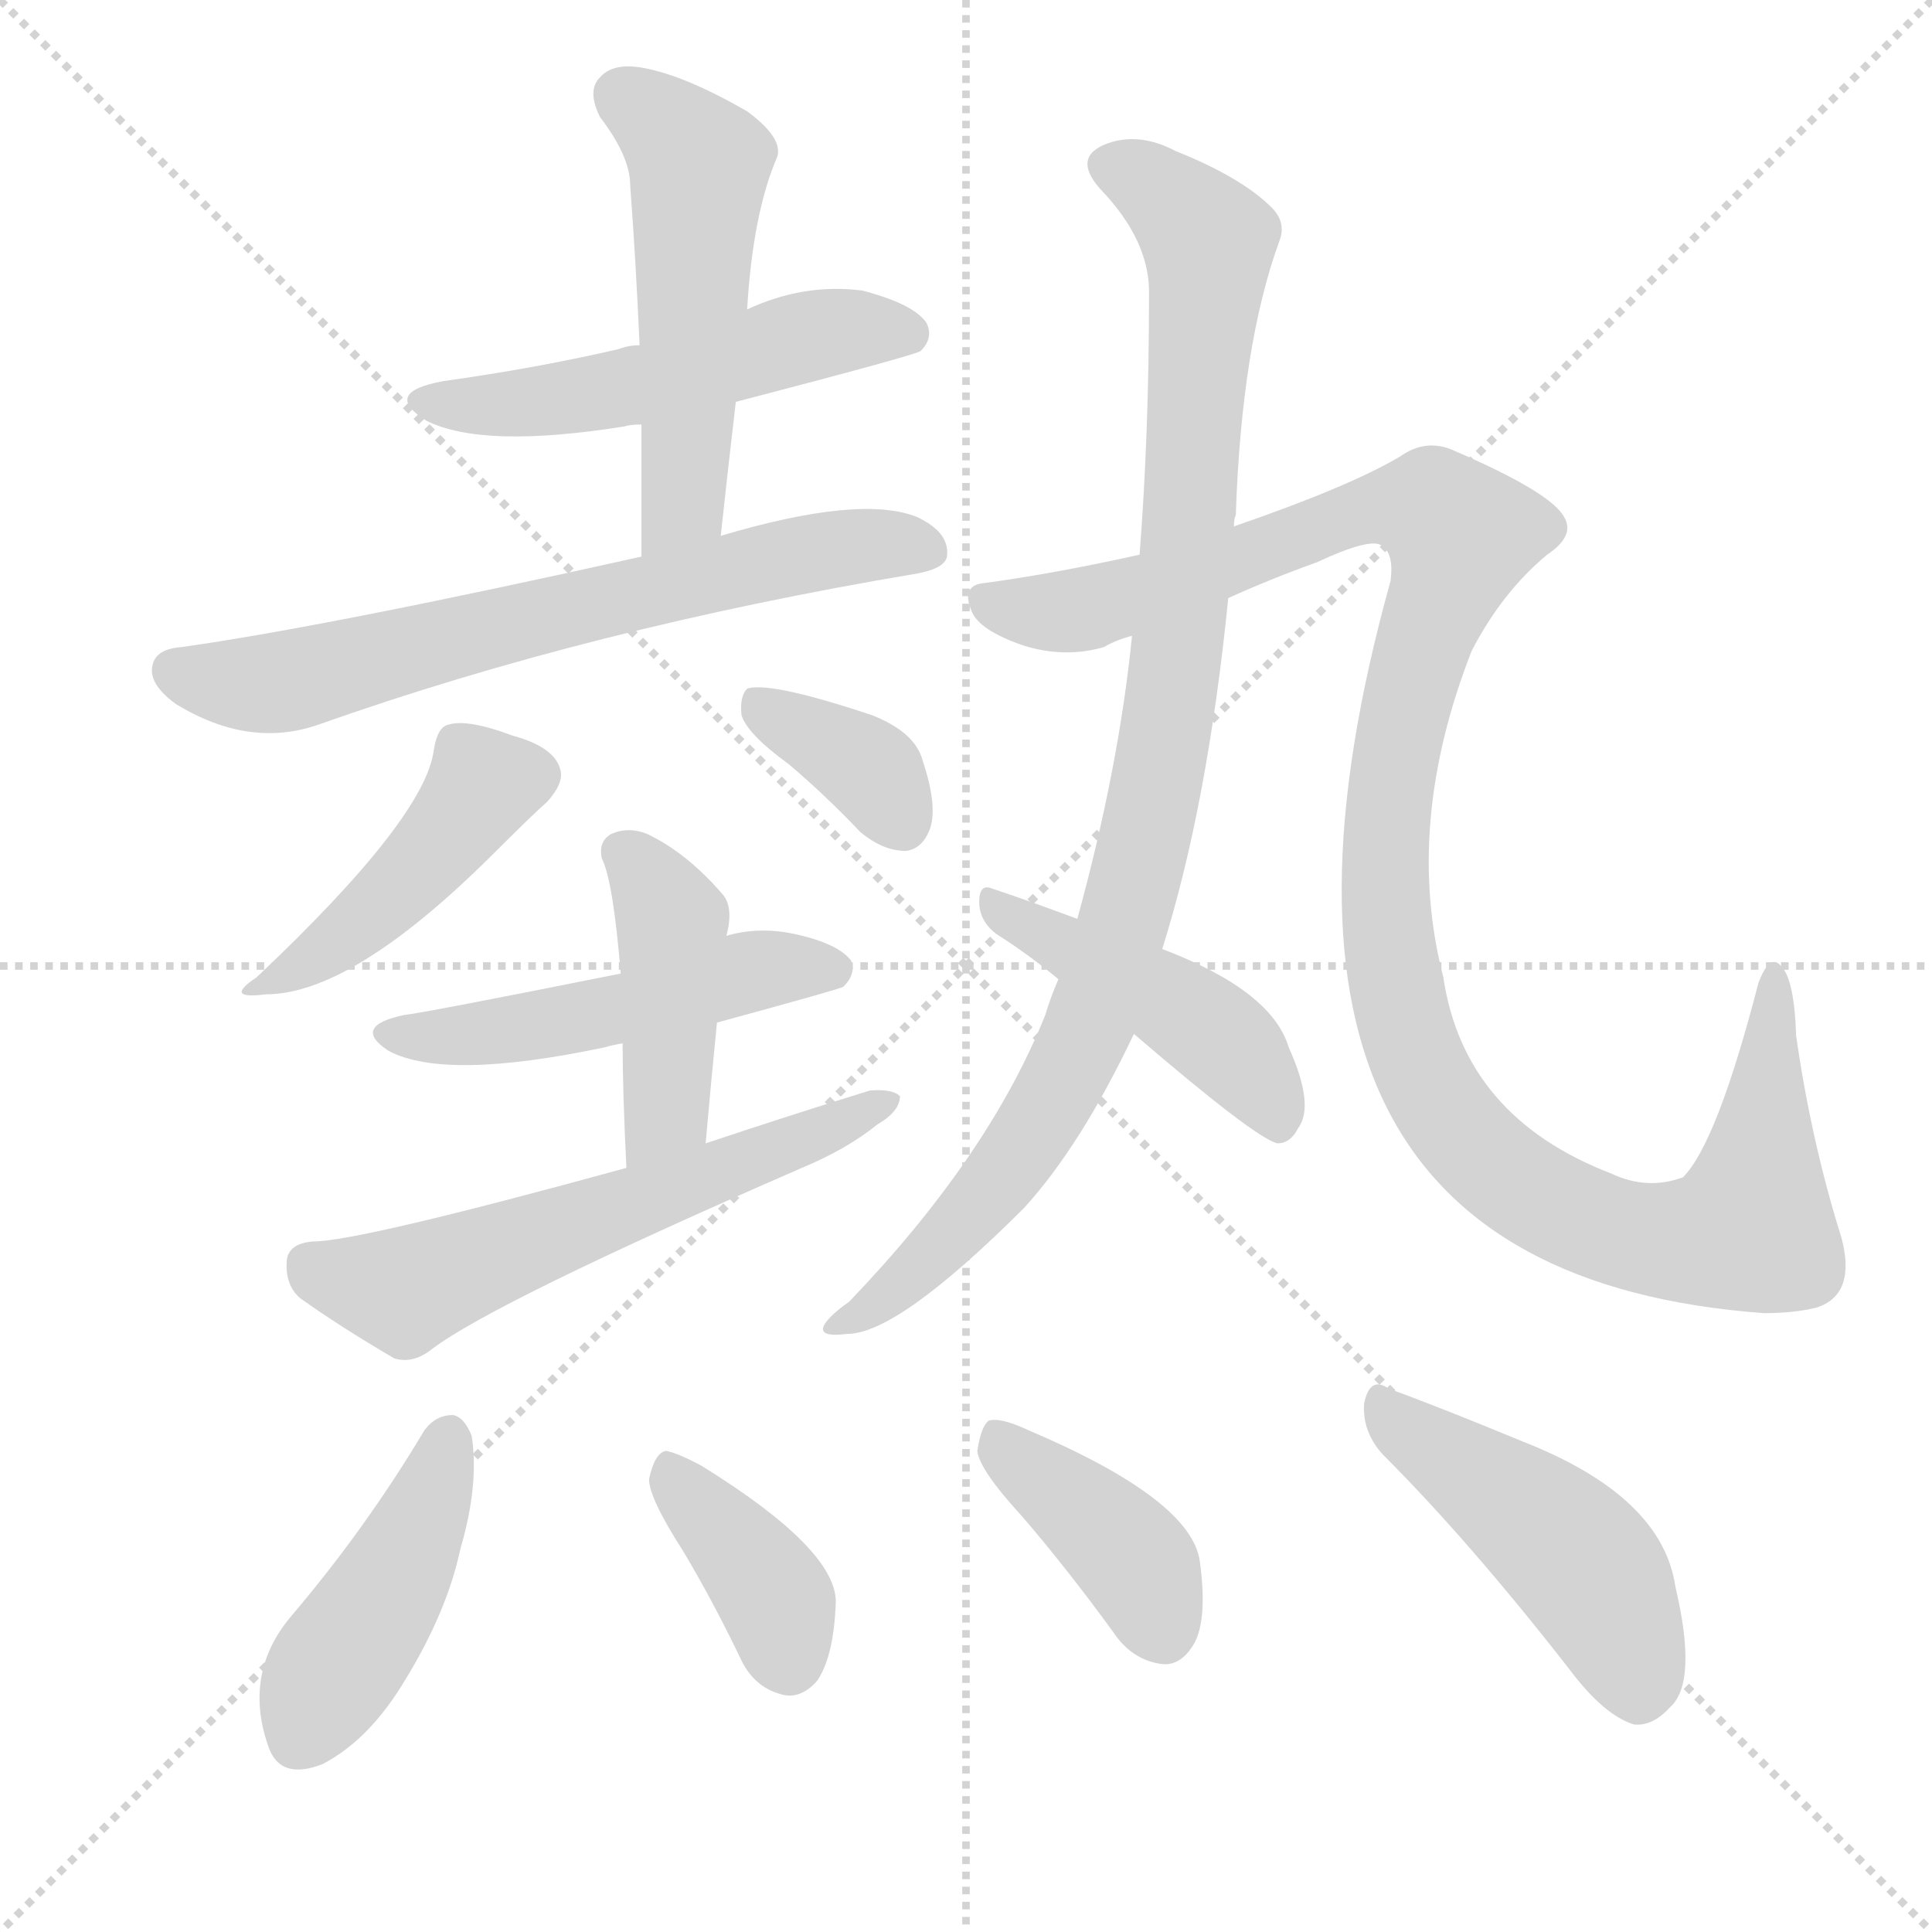
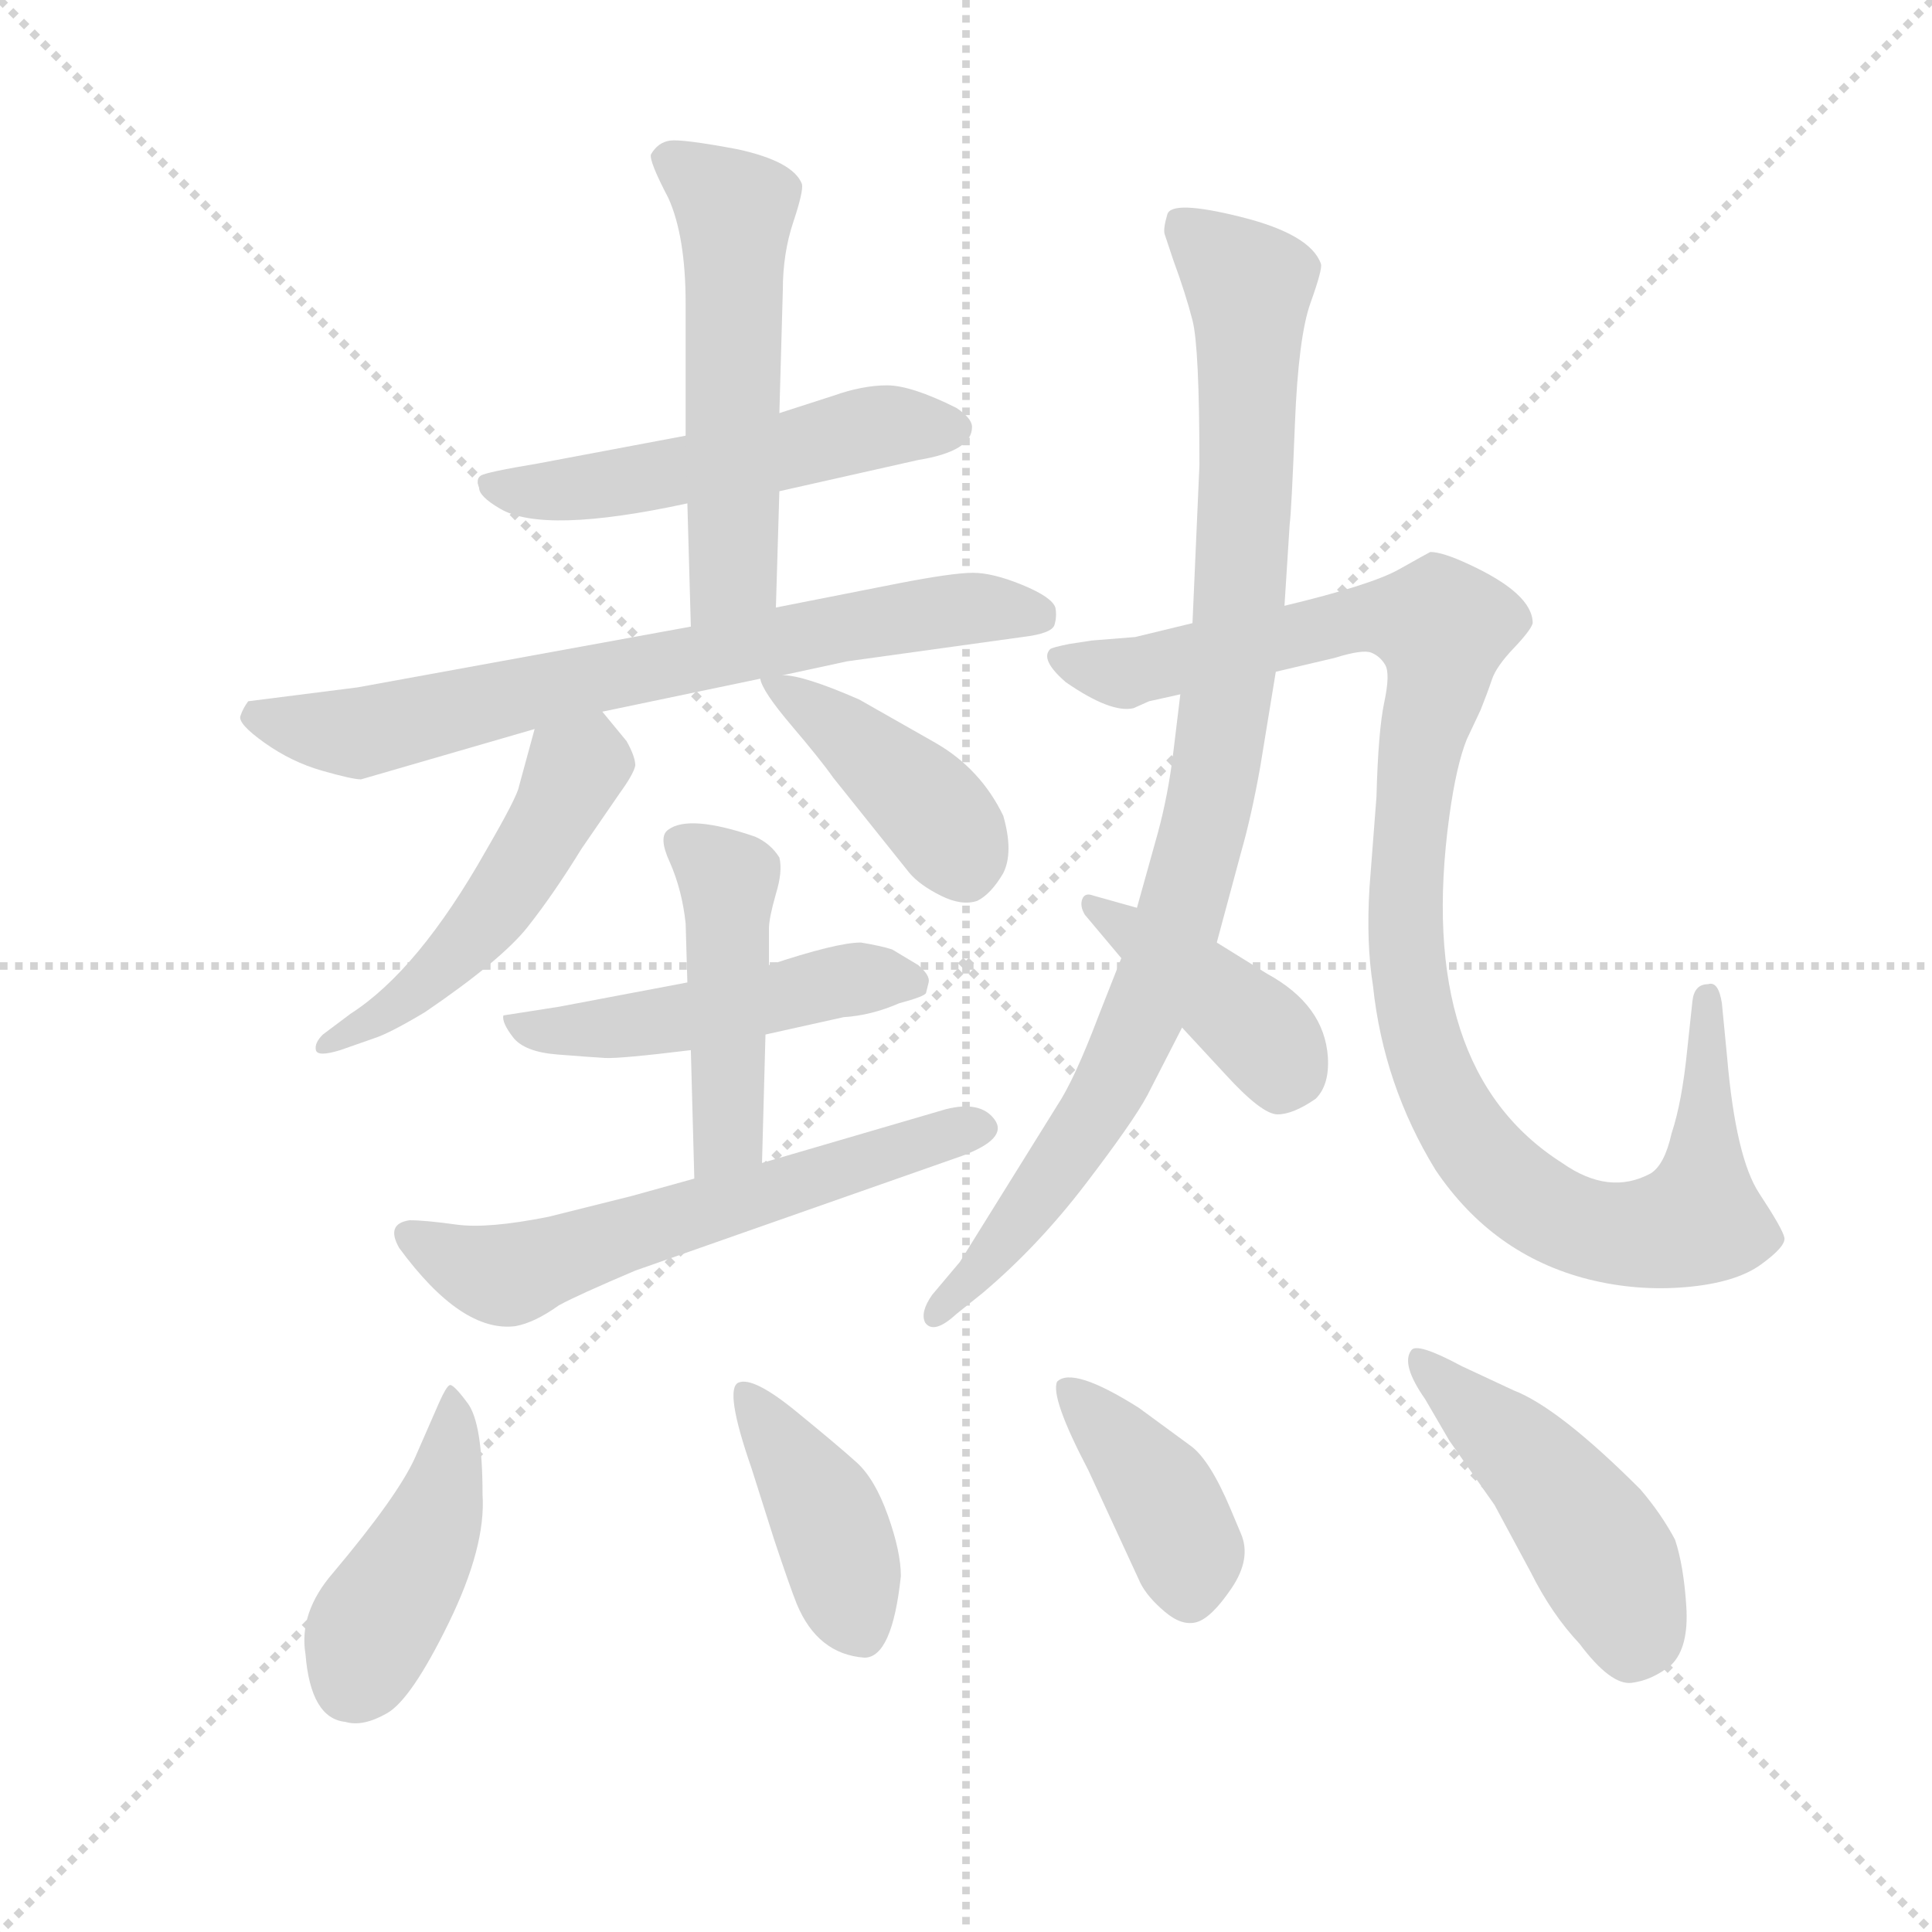
<svg xmlns="http://www.w3.org/2000/svg" version="1.1" viewBox="0 0 1024 1024">
  <g stroke="lightgray" stroke-dasharray="1,1" stroke-width="1" transform="scale(4, 4)">
    <line x1="0" y1="0" x2="256" y2="256" />
    <line x1="256" y1="0" x2="0" y2="256" />
    <line x1="128" y1="0" x2="128" y2="256" />
    <line x1="0" y1="128" x2="256" y2="128" />
  </g>
-   <g transform="scale(1, -1) translate(0, -900)">
+   <g transform="scale(0.92, -0.92) translate(60, -830)">
    <style type="text/css">
      
        @keyframes keyframes0 {
          from {
            stroke: blue;
-             stroke-dashoffset: 515;
+             stroke-dashoffset: 528;
            stroke-width: 128;
          }
          63% {
            animation-timing-function: step-end;
            stroke: blue;
            stroke-dashoffset: 0;
            stroke-width: 128;
          }
          to {
            stroke: black;
            stroke-width: 1024;
          }
        }
        #make-me-a-hanzi-animation-0 {
-           animation: keyframes0 0.669s both;
+           animation: keyframes0 0.68s both;
          animation-delay: 0s;
          animation-timing-function: linear;
        }
      
        @keyframes keyframes1 {
          from {
            stroke: blue;
-             stroke-dashoffset: 517;
-             stroke-width: 128;
-           }
-           63% {
+             stroke-dashoffset: 545;
+             stroke-width: 128;
+           }
+           64% {
            animation-timing-function: step-end;
            stroke: blue;
            stroke-dashoffset: 0;
            stroke-width: 128;
          }
          to {
            stroke: black;
            stroke-width: 1024;
          }
        }
        #make-me-a-hanzi-animation-1 {
-           animation: keyframes1 0.671s both;
-           animation-delay: 0.669s;
+           animation: keyframes1 0.694s both;
+           animation-delay: 0.68s;
          animation-timing-function: linear;
        }
      
        @keyframes keyframes2 {
          from {
            stroke: blue;
-             stroke-dashoffset: 665;
-             stroke-width: 128;
-           }
-           68% {
+             stroke-dashoffset: 716;
+             stroke-width: 128;
+           }
+           70% {
            animation-timing-function: step-end;
            stroke: blue;
            stroke-dashoffset: 0;
            stroke-width: 128;
          }
          to {
            stroke: black;
            stroke-width: 1024;
          }
        }
        #make-me-a-hanzi-animation-2 {
-           animation: keyframes2 0.791s both;
-           animation-delay: 1.34s;
+           animation: keyframes2 0.833s both;
+           animation-delay: 1.373s;
          animation-timing-function: linear;
        }
      
        @keyframes keyframes3 {
          from {
            stroke: blue;
-             stroke-dashoffset: 436;
-             stroke-width: 128;
-           }
-           59% {
+             stroke-dashoffset: 500;
+             stroke-width: 128;
+           }
+           62% {
            animation-timing-function: step-end;
            stroke: blue;
            stroke-dashoffset: 0;
            stroke-width: 128;
          }
          to {
            stroke: black;
            stroke-width: 1024;
          }
        }
        #make-me-a-hanzi-animation-3 {
-           animation: keyframes3 0.605s both;
-           animation-delay: 2.131s;
+           animation: keyframes3 0.657s both;
+           animation-delay: 2.206s;
          animation-timing-function: linear;
        }
      
        @keyframes keyframes4 {
          from {
            stroke: blue;
-             stroke-dashoffset: 358;
-             stroke-width: 128;
-           }
-           54% {
+             stroke-dashoffset: 416;
+             stroke-width: 128;
+           }
+           58% {
            animation-timing-function: step-end;
            stroke: blue;
            stroke-dashoffset: 0;
            stroke-width: 128;
          }
          to {
            stroke: black;
            stroke-width: 1024;
          }
        }
        #make-me-a-hanzi-animation-4 {
-           animation: keyframes4 0.541s both;
-           animation-delay: 2.736s;
+           animation: keyframes4 0.589s both;
+           animation-delay: 2.863s;
          animation-timing-function: linear;
        }
      
        @keyframes keyframes5 {
          from {
            stroke: blue;
-             stroke-dashoffset: 494;
+             stroke-dashoffset: 491;
            stroke-width: 128;
          }
          62% {
            animation-timing-function: step-end;
            stroke: blue;
            stroke-dashoffset: 0;
            stroke-width: 128;
          }
          to {
            stroke: black;
            stroke-width: 1024;
          }
        }
        #make-me-a-hanzi-animation-5 {
-           animation: keyframes5 0.652s both;
-           animation-delay: 3.277s;
+           animation: keyframes5 0.65s both;
+           animation-delay: 3.451s;
          animation-timing-function: linear;
        }
      
        @keyframes keyframes6 {
          from {
            stroke: blue;
-             stroke-dashoffset: 428;
+             stroke-dashoffset: 459;
+             stroke-width: 128;
+           }
+           60% {
+             animation-timing-function: step-end;
+             stroke: blue;
+             stroke-dashoffset: 0;
+             stroke-width: 128;
+           }
+           to {
+             stroke: black;
+             stroke-width: 1024;
+           }
+         }
+         #make-me-a-hanzi-animation-6 {
+           animation: keyframes6 0.624s both;
+           animation-delay: 4.101s;
+           animation-timing-function: linear;
+         }
+       
+         @keyframes keyframes7 {
+           from {
+             stroke: blue;
+             stroke-dashoffset: 600;
+             stroke-width: 128;
+           }
+           66% {
+             animation-timing-function: step-end;
+             stroke: blue;
+             stroke-dashoffset: 0;
+             stroke-width: 128;
+           }
+           to {
+             stroke: black;
+             stroke-width: 1024;
+           }
+         }
+         #make-me-a-hanzi-animation-7 {
+           animation: keyframes7 0.738s both;
+           animation-delay: 4.724s;
+           animation-timing-function: linear;
+         }
+       
+         @keyframes keyframes8 {
+           from {
+             stroke: blue;
+             stroke-dashoffset: 948;
+             stroke-width: 128;
+           }
+           76% {
+             animation-timing-function: step-end;
+             stroke: blue;
+             stroke-dashoffset: 0;
+             stroke-width: 128;
+           }
+           to {
+             stroke: black;
+             stroke-width: 1024;
+           }
+         }
+         #make-me-a-hanzi-animation-8 {
+           animation: keyframes8 1.021s both;
+           animation-delay: 5.463s;
+           animation-timing-function: linear;
+         }
+       
+         @keyframes keyframes9 {
+           from {
+             stroke: blue;
+             stroke-dashoffset: 1061;
+             stroke-width: 128;
+           }
+           78% {
+             animation-timing-function: step-end;
+             stroke: blue;
+             stroke-dashoffset: 0;
+             stroke-width: 128;
+           }
+           to {
+             stroke: black;
+             stroke-width: 1024;
+           }
+         }
+         #make-me-a-hanzi-animation-9 {
+           animation: keyframes9 1.113s both;
+           animation-delay: 6.484s;
+           animation-timing-function: linear;
+         }
+       
+         @keyframes keyframes10 {
+           from {
+             stroke: blue;
+             stroke-dashoffset: 413;
+             stroke-width: 128;
+           }
+           57% {
+             animation-timing-function: step-end;
+             stroke: blue;
+             stroke-dashoffset: 0;
+             stroke-width: 128;
+           }
+           to {
+             stroke: black;
+             stroke-width: 1024;
+           }
+         }
+         #make-me-a-hanzi-animation-10 {
+           animation: keyframes10 0.586s both;
+           animation-delay: 7.598s;
+           animation-timing-function: linear;
+         }
+       
+         @keyframes keyframes11 {
+           from {
+             stroke: blue;
+             stroke-dashoffset: 432;
            stroke-width: 128;
          }
          58% {
            animation-timing-function: step-end;
            stroke: blue;
            stroke-dashoffset: 0;
            stroke-width: 128;
          }
          to {
            stroke: black;
            stroke-width: 1024;
          }
        }
-         #make-me-a-hanzi-animation-6 {
-           animation: keyframes6 0.598s both;
-           animation-delay: 3.929s;
-           animation-timing-function: linear;
-         }
-       
-         @keyframes keyframes7 {
-           from {
-             stroke: blue;
-             stroke-dashoffset: 585;
-             stroke-width: 128;
-           }
-           66% {
-             animation-timing-function: step-end;
-             stroke: blue;
-             stroke-dashoffset: 0;
-             stroke-width: 128;
-           }
-           to {
-             stroke: black;
-             stroke-width: 1024;
-           }
-         }
-         #make-me-a-hanzi-animation-7 {
-           animation: keyframes7 0.726s both;
-           animation-delay: 4.528s;
-           animation-timing-function: linear;
-         }
-       
-         @keyframes keyframes8 {
-           from {
-             stroke: blue;
-             stroke-dashoffset: 954;
-             stroke-width: 128;
-           }
-           76% {
-             animation-timing-function: step-end;
-             stroke: blue;
-             stroke-dashoffset: 0;
-             stroke-width: 128;
-           }
-           to {
-             stroke: black;
-             stroke-width: 1024;
-           }
-         }
-         #make-me-a-hanzi-animation-8 {
-           animation: keyframes8 1.026s both;
-           animation-delay: 5.254s;
-           animation-timing-function: linear;
-         }
-       
-         @keyframes keyframes9 {
-           from {
-             stroke: blue;
-             stroke-dashoffset: 1158;
-             stroke-width: 128;
-           }
-           79% {
-             animation-timing-function: step-end;
-             stroke: blue;
-             stroke-dashoffset: 0;
-             stroke-width: 128;
-           }
-           to {
-             stroke: black;
-             stroke-width: 1024;
-           }
-         }
-         #make-me-a-hanzi-animation-9 {
-           animation: keyframes9 1.192s both;
-           animation-delay: 6.28s;
-           animation-timing-function: linear;
-         }
-       
-         @keyframes keyframes10 {
-           from {
-             stroke: blue;
-             stroke-dashoffset: 448;
-             stroke-width: 128;
-           }
-           59% {
-             animation-timing-function: step-end;
-             stroke: blue;
-             stroke-dashoffset: 0;
-             stroke-width: 128;
-           }
-           to {
-             stroke: black;
-             stroke-width: 1024;
-           }
-         }
-         #make-me-a-hanzi-animation-10 {
-           animation: keyframes10 0.615s both;
-           animation-delay: 7.472s;
-           animation-timing-function: linear;
-         }
-       
-         @keyframes keyframes11 {
-           from {
-             stroke: blue;
-             stroke-dashoffset: 434;
-             stroke-width: 128;
-           }
-           59% {
-             animation-timing-function: step-end;
-             stroke: blue;
-             stroke-dashoffset: 0;
-             stroke-width: 128;
-           }
-           to {
-             stroke: black;
-             stroke-width: 1024;
-           }
-         }
        #make-me-a-hanzi-animation-11 {
-           animation: keyframes11 0.603s both;
-           animation-delay: 8.087s;
+           animation: keyframes11 0.602s both;
+           animation-delay: 8.184s;
          animation-timing-function: linear;
        }
      
        @keyframes keyframes12 {
          from {
            stroke: blue;
-             stroke-dashoffset: 380;
-             stroke-width: 128;
-           }
-           55% {
+             stroke-dashoffset: 410;
+             stroke-width: 128;
+           }
+           57% {
            animation-timing-function: step-end;
            stroke: blue;
            stroke-dashoffset: 0;
            stroke-width: 128;
          }
          to {
            stroke: black;
            stroke-width: 1024;
          }
        }
        #make-me-a-hanzi-animation-12 {
-           animation: keyframes12 0.559s both;
-           animation-delay: 8.69s;
+           animation: keyframes12 0.584s both;
+           animation-delay: 8.785s;
          animation-timing-function: linear;
        }
      
        @keyframes keyframes13 {
          from {
            stroke: blue;
-             stroke-dashoffset: 397;
+             stroke-dashoffset: 398;
            stroke-width: 128;
          }
          56% {
            animation-timing-function: step-end;
            stroke: blue;
            stroke-dashoffset: 0;
            stroke-width: 128;
          }
          to {
            stroke: black;
            stroke-width: 1024;
          }
        }
        #make-me-a-hanzi-animation-13 {
-           animation: keyframes13 0.573s both;
-           animation-delay: 9.249s;
+           animation: keyframes13 0.574s both;
+           animation-delay: 9.369s;
          animation-timing-function: linear;
        }
      
        @keyframes keyframes14 {
          from {
            stroke: blue;
-             stroke-dashoffset: 461;
+             stroke-dashoffset: 465;
            stroke-width: 128;
          }
          60% {
            animation-timing-function: step-end;
            stroke: blue;
            stroke-dashoffset: 0;
            stroke-width: 128;
          }
          to {
            stroke: black;
            stroke-width: 1024;
          }
        }
        #make-me-a-hanzi-animation-14 {
-           animation: keyframes14 0.625s both;
-           animation-delay: 9.822s;
+           animation: keyframes14 0.628s both;
+           animation-delay: 9.943s;
          animation-timing-function: linear;
        }
      
    </style>
-     <path d="M 390 687 Q 486 712 488 714 Q 495 721 491 729 Q 484 739 457 746 Q 426 750 396 736 L 339 717 Q 333 717 328 715 Q 285 705 235 698 Q 202 692 226 677 Q 256 662 331 674 Q 334 675 340 675 L 390 687 Z" fill="lightgray" />
-     <path d="M 382 616 Q 386 653 390 687 L 396 736 Q 399 787 412 817 Q 415 827 396 841 Q 363 860 341 864 Q 325 867 318 859 Q 311 852 318 838 Q 334 817 334 802 Q 337 762 339 717 L 340 675 Q 340 642 340 605 C 340 575 379 586 382 616 Z" fill="lightgray" />
-     <path d="M 340 605 Q 174 568 96 557 Q 83 556 81 548 Q 78 538 93 527 Q 132 503 169 516 Q 313 567 486 596 Q 502 599 502 606 Q 503 618 486 626 Q 456 638 382 616 L 340 605 Z" fill="lightgray" />
-     <path d="M 230 503 Q 226 467 136 382 Q 118 370 141 373 Q 186 373 259 445 Q 283 469 290 475 Q 299 485 297 492 Q 294 504 272 510 Q 248 519 238 516 Q 232 515 230 503 Z" fill="lightgray" />
-     <path d="M 418 495 Q 437 479 456 459 Q 468 449 480 449 Q 489 450 493 461 Q 497 473 489 497 Q 485 512 462 521 Q 408 539 396 535 Q 392 531 393 521 Q 396 511 418 495 Z" fill="lightgray" />
-     <path d="M 380 358 Q 446 376 447 377 Q 454 384 451 391 Q 444 400 421 405 Q 402 409 385 404 L 329 384 Q 224 363 214 362 Q 186 356 206 343 Q 236 327 321 345 Q 324 346 330 347 L 380 358 Z" fill="lightgray" />
-     <path d="M 374 294 Q 377 328 380 358 L 385 404 Q 389 419 383 426 Q 364 448 343 458 Q 333 462 324 458 Q 317 454 319 445 Q 325 433 329 384 L 330 347 Q 330 322 332 281 C 333 251 371 264 374 294 Z" fill="lightgray" />
-     <path d="M 332 281 Q 190 242 166 242 Q 153 241 152 232 Q 151 219 159 212 Q 180 197 209 180 Q 219 177 229 185 Q 262 210 425 281 Q 449 291 465 304 Q 477 311 477 319 Q 473 323 461 322 Q 419 309 374 294 L 332 281 Z" fill="lightgray" />
-     <path d="M 616 397 Q 640 473 651 583 L 654 621 Q 654 625 655 627 Q 658 717 678 772 Q 682 782 674 790 Q 658 806 623 820 Q 604 830 587 824 Q 568 817 583 800 Q 610 772 609 743 Q 609 670 604 606 L 600 563 Q 593 493 571 413 L 561 381 Q 557 372 554 362 Q 524 287 450 210 Q 440 203 437 198 Q 433 191 449 193 Q 476 193 543 260 Q 573 293 601 352 L 616 397 Z" fill="lightgray" />
-     <path d="M 651 583 Q 673 593 698 602 Q 726 615 732 611 Q 739 607 737 592 Q 635 226 935 204 Q 951 204 963 207 Q 984 214 976 244 Q 960 295 952 351 Q 951 381 944 388 Q 938 395 932 379 Q 910 294 892 276 Q 873 269 854 278 Q 776 308 765 382 Q 744 463 780 555 Q 796 586 820 606 Q 835 616 829 626 Q 822 639 771 661 Q 756 668 742 658 Q 715 642 654 621 L 604 606 Q 559 596 522 591 Q 509 590 515 576 Q 519 566 542 558 Q 564 551 585 557 Q 592 561 600 563 L 651 583 Z" fill="lightgray" />
-     <path d="M 601 352 Q 665 297 677 294 Q 684 294 688 302 Q 697 314 683 345 Q 674 375 616 397 L 571 413 Q 544 423 526 429 Q 519 432 519 422 Q 519 412 528 405 Q 544 395 561 381 L 601 352 Z" fill="lightgray" />
-     <path d="M 225 142 Q 194 90 154 43 Q 129 13 142 -25 Q 148 -44 171 -35 Q 196 -22 215 10 Q 237 46 244 79 Q 254 113 250 139 Q 246 149 240 150 Q 231 150 225 142 Z" fill="lightgray" />
-     <path d="M 362 78 Q 377 53 392 22 Q 399 6 414 2 Q 424 -1 433 9 Q 442 22 443 51 Q 443 79 372 123 Q 359 130 353 131 Q 347 130 344 116 Q 344 106 362 78 Z" fill="lightgray" />
-     <path d="M 542 96 Q 566 68 590 35 Q 600 20 616 18 Q 626 17 633 29 Q 640 42 636 72 Q 632 105 545 142 Q 530 149 524 147 Q 520 144 518 131 Q 519 121 542 96 Z" fill="lightgray" />
-     <path d="M 733 129 Q 779 83 832 15 Q 850 -9 866 -14 Q 876 -15 885 -5 Q 900 8 888 59 Q 881 107 807 136 Q 761 155 736 164 Q 726 171 723 156 Q 722 141 733 129 Z" fill="lightgray" />
+     <path d="M 389 547 L 469 565 Q 500 570 500 584 Q 500 589 491 595 Q 465 608 451 608 Q 437 608 420 602 L 389 592 L 335 579 L 250 563 Q 220 558 217 556 Q 214 554 216 549 Q 216 544 228 537 Q 253 522 336 540 L 389 547 Z" fill="lightgray" />
+     <path d="M 336 540 L 338 469 C 339 439 386 450 387 480 L 389 547 L 389 592 L 391 663 Q 391 684 397 702 Q 403 720 402 724 Q 397 737 365 744 Q 333 750 326 749 Q 319 748 315 741 Q 314 737 325 716 Q 335 694 335 655 L 335 579 L 336 540 Z" fill="lightgray" />
+     <path d="M 338 469 L 146 434 L 83 426 Q 80 422 78.5 417.5 Q 77 413 92.5 402 Q 108 391 125.5 386 Q 143 381 148 381 L 248 410 L 287 420 L 378 439 L 391 441 L 428 449 L 529 463 Q 546 465 547.5 470 Q 549 475 548 480 Q 546 486 529 493 Q 512 500 500.5 500 Q 489 500 458 494 L 387 480 L 338 469 Z" fill="lightgray" />
+     <path d="M 248 410 L 239 377 Q 238 371 220 340 Q 181 271 142 246 L 126 234 Q 121 229 122 225 Q 123 221 136 225 L 156 232 Q 165 235 185 247 Q 229 277 244 296 Q 259 315 275 341 L 297 373 Q 305 384 306 389 Q 306 394 301 403 L 287 420 C 268 443 256 439 248 410 Z" fill="lightgray" />
+     <path d="M 378 439 Q 379 432 396 412 Q 413 392 420 382 L 464 327 Q 470 320 482 314 Q 494 308 503 311 Q 511 315 518 327 Q 524 339 518 360 Q 505 387 479 402 L 435 427 Q 403 441 391 441 C 377 443 377 443 378 439 Z" fill="lightgray" />
+     <path d="M 336 264 L 262 250 L 230 245 Q 229 241 235.5 232.5 Q 242 224 261 222.5 Q 280 221 288.5 220.5 Q 297 220 338 225 L 381 234 L 426 244 Q 442 245 458 252 Q 473 256 473.5 258 Q 474 260 475 264 Q 476 268 469 274 L 454 283 Q 448 285 436 287 Q 422 287 383 274 L 336 264 Z" fill="lightgray" />
+     <path d="M 383 274 L 383 295 Q 383 301 387 315 Q 391 328 389 336 Q 384 344 375 348 Q 337 361 325 352 Q 319 348 326 333 Q 333 317 335 298 L 336 264 L 338 225 L 340 151 C 341 121 378 130 379 160 L 381 234 L 383 274 Z" fill="lightgray" />
+     <path d="M 340 151 L 304 141 L 256 129 Q 221 122 203 124.5 Q 185 127 176 127 Q 162 125 170 111 Q 206 62 237 66 Q 248 68 262 78 Q 273 84 306 98 L 494 164 Q 521 174 513 185 Q 505 196 485 191 L 379 160 L 340 151 Z" fill="lightgray" />
+     <path d="M 620 430 L 616 397 Q 613 372 607 350 L 595 307 L 586 278 L 573 245 Q 559 208 549 193 L 493 103 L 477 84 Q 470 74 473 68 Q 478 61 491 73 L 506 85 Q 538 112 565.5 148 Q 593 184 601 199 L 621 238 L 641 287 L 655 339 Q 661 360 666 388 L 675 443 L 680 481 L 683 528 Q 684 535 686 585.5 Q 688 636 695 655.5 Q 702 675 701 678 Q 695 695 655 705 Q 615 715 612.5 706.5 Q 610 698 611 695 L 616 680 Q 623 661 627 645.5 Q 631 630 631 562 L 627 471 L 620 430 Z" fill="lightgray" />
+     <path d="M 627 471 L 594 463 L 569 461 L 556 459 Q 546 457 545 456 Q 539 450 554 437 Q 580 419 593 422 L 602 426 L 620 430 L 675 443 L 709 451 Q 725 456 730 454 Q 735 452 738 447 Q 741 442 737.5 425.5 Q 734 409 733 371 L 729 319 Q 727 287 731 262 Q 737 205 767 156 Q 800 107 855 93 Q 883 86 911.5 88.5 Q 940 91 954.5 101.5 Q 969 112 968 117 Q 967 122 953.5 142.5 Q 940 163 935 221 L 932 252 Q 930 265 924 263 Q 916 263 915 253 L 912 225 Q 909 195 903 177 Q 899 159 891 154 Q 867 141 840 160 Q 755 214 775 360 Q 779 389 785 404 L 793 421 Q 797 431 799.5 438.5 Q 802 446 812 456.5 Q 822 467 823 471 Q 823 488 786 505 Q 771 512 764 512 Q 762 511 746 502 Q 730 493 680 481 L 627 471 Z" fill="lightgray" />
+     <path d="M 595 307 L 570 314 Q 565 316 563.5 312 Q 562 308 565 303 L 586 278 L 621 238 L 646 211 Q 667 188 676 188 Q 685 188 698 197 Q 706 205 705 221 Q 703 251 670 269 L 641 287 L 595 307 Z" fill="lightgray" />
+     <path d="M 218 -31 Q 218 10 209.5 21.5 Q 201 33 199 32 Q 197 31 193 22 L 179 -10 Q 169 -32 132 -76 Q 112 -99 116 -123 Q 119 -160 139 -162 Q 149 -165 163 -157 Q 177 -149 198.5 -105 Q 220 -61 218 -31 Z" fill="lightgray" />
+     <path d="M 459 -78 Q 459 -64 451.5 -43 Q 444 -22 433.5 -12.5 Q 423 -3 398.5 17 Q 374 37 365.5 33.5 Q 357 30 373 -16 L 386 -57 Q 395 -84 399 -94 Q 411 -123 438 -125 Q 454 -125 459 -78 Z" fill="lightgray" />
+     <path d="M 649 -39.5 Q 637 -11 626 -3 L 596 19 Q 558 43 549 34 Q 545 25 567 -17 L 597 -82 Q 601 -90 611 -98.5 Q 621 -107 629.5 -104.5 Q 638 -102 649.5 -85 Q 661 -68 655 -53.75 L 649 -39.5 Z" fill="lightgray" />
+     <path d="M 905 -57 Q 897 -42 885 -28 Q 838 19 812 29 L 782 43 Q 756 57 753 52 Q 747 44 761 24 L 775 0 L 801 -37 L 822 -76 Q 834 -100 850 -117 Q 868 -141 880 -139.5 Q 892 -138 903 -129 Q 913 -119 911.5 -95.5 Q 910 -72 905 -57 Z" fill="lightgray" />
    <clipPath id="make-me-a-hanzi-clip-0">
-       <path d="M 390 687 Q 486 712 488 714 Q 495 721 491 729 Q 484 739 457 746 Q 426 750 396 736 L 339 717 Q 333 717 328 715 Q 285 705 235 698 Q 202 692 226 677 Q 256 662 331 674 Q 334 675 340 675 L 390 687 Z" />
-     </clipPath>
-     <path clip-path="url(#make-me-a-hanzi-clip-0)" d="M 228 689 L 299 688 L 424 721 L 483 723" fill="none" id="make-me-a-hanzi-animation-0" stroke-dasharray="387 774" stroke-linecap="round" />
+       <path d="M 389 547 L 469 565 Q 500 570 500 584 Q 500 589 491 595 Q 465 608 451 608 Q 437 608 420 602 L 389 592 L 335 579 L 250 563 Q 220 558 217 556 Q 214 554 216 549 Q 216 544 228 537 Q 253 522 336 540 L 389 547 Z" />
+     </clipPath>
+     <path clip-path="url(#make-me-a-hanzi-clip-0)" d="M 221 552 L 267 547 L 453 585 L 489 584" fill="none" id="make-me-a-hanzi-animation-0" stroke-dasharray="400 800" stroke-linecap="round" />
    <clipPath id="make-me-a-hanzi-clip-1">
-       <path d="M 382 616 Q 386 653 390 687 L 396 736 Q 399 787 412 817 Q 415 827 396 841 Q 363 860 341 864 Q 325 867 318 859 Q 311 852 318 838 Q 334 817 334 802 Q 337 762 339 717 L 340 675 Q 340 642 340 605 C 340 575 379 586 382 616 Z" />
-     </clipPath>
-     <path clip-path="url(#make-me-a-hanzi-clip-1)" d="M 330 849 L 351 835 L 371 811 L 362 633 L 346 612" fill="none" id="make-me-a-hanzi-animation-1" stroke-dasharray="389 778" stroke-linecap="round" />
+       <path d="M 336 540 L 338 469 C 339 439 386 450 387 480 L 389 547 L 389 592 L 391 663 Q 391 684 397 702 Q 403 720 402 724 Q 397 737 365 744 Q 333 750 326 749 Q 319 748 315 741 Q 314 737 325 716 Q 335 694 335 655 L 335 579 L 336 540 Z" />
+     </clipPath>
+     <path clip-path="url(#make-me-a-hanzi-clip-1)" d="M 325 739 L 363 709 L 363 500 L 343 476" fill="none" id="make-me-a-hanzi-animation-1" stroke-dasharray="417 834" stroke-linecap="round" />
    <clipPath id="make-me-a-hanzi-clip-2">
-       <path d="M 340 605 Q 174 568 96 557 Q 83 556 81 548 Q 78 538 93 527 Q 132 503 169 516 Q 313 567 486 596 Q 502 599 502 606 Q 503 618 486 626 Q 456 638 382 616 L 340 605 Z" />
-     </clipPath>
-     <path clip-path="url(#make-me-a-hanzi-clip-2)" d="M 92 544 L 123 537 L 152 539 L 416 605 L 469 612 L 491 609" fill="none" id="make-me-a-hanzi-animation-2" stroke-dasharray="537 1074" stroke-linecap="round" />
+       <path d="M 338 469 L 146 434 L 83 426 Q 80 422 78.5 417.5 Q 77 413 92.5 402 Q 108 391 125.5 386 Q 143 381 148 381 L 248 410 L 287 420 L 378 439 L 391 441 L 428 449 L 529 463 Q 546 465 547.5 470 Q 549 475 548 480 Q 546 486 529 493 Q 512 500 500.5 500 Q 489 500 458 494 L 387 480 L 338 469 Z" />
+     </clipPath>
+     <path clip-path="url(#make-me-a-hanzi-clip-2)" d="M 88 418 L 148 408 L 471 477 L 516 480 L 539 475" fill="none" id="make-me-a-hanzi-animation-2" stroke-dasharray="588 1176" stroke-linecap="round" />
    <clipPath id="make-me-a-hanzi-clip-3">
-       <path d="M 230 503 Q 226 467 136 382 Q 118 370 141 373 Q 186 373 259 445 Q 283 469 290 475 Q 299 485 297 492 Q 294 504 272 510 Q 248 519 238 516 Q 232 515 230 503 Z" />
-     </clipPath>
-     <path clip-path="url(#make-me-a-hanzi-clip-3)" d="M 283 489 L 256 484 L 209 426 L 145 381" fill="none" id="make-me-a-hanzi-animation-3" stroke-dasharray="308 616" stroke-linecap="round" />
+       <path d="M 248 410 L 239 377 Q 238 371 220 340 Q 181 271 142 246 L 126 234 Q 121 229 122 225 Q 123 221 136 225 L 156 232 Q 165 235 185 247 Q 229 277 244 296 Q 259 315 275 341 L 297 373 Q 305 384 306 389 Q 306 394 301 403 L 287 420 C 268 443 256 439 248 410 Z" />
+     </clipPath>
+     <path clip-path="url(#make-me-a-hanzi-clip-3)" d="M 283 409 L 278 391 L 219 298 L 186 263 L 129 227" fill="none" id="make-me-a-hanzi-animation-3" stroke-dasharray="372 744" stroke-linecap="round" />
    <clipPath id="make-me-a-hanzi-clip-4">
-       <path d="M 418 495 Q 437 479 456 459 Q 468 449 480 449 Q 489 450 493 461 Q 497 473 489 497 Q 485 512 462 521 Q 408 539 396 535 Q 392 531 393 521 Q 396 511 418 495 Z" />
-     </clipPath>
-     <path clip-path="url(#make-me-a-hanzi-clip-4)" d="M 400 527 L 457 495 L 478 465" fill="none" id="make-me-a-hanzi-animation-4" stroke-dasharray="230 460" stroke-linecap="round" />
+       <path d="M 378 439 Q 379 432 396 412 Q 413 392 420 382 L 464 327 Q 470 320 482 314 Q 494 308 503 311 Q 511 315 518 327 Q 524 339 518 360 Q 505 387 479 402 L 435 427 Q 403 441 391 441 C 377 443 377 443 378 439 Z" />
+     </clipPath>
+     <path clip-path="url(#make-me-a-hanzi-clip-4)" d="M 385 438 L 468 372 L 487 351 L 497 327" fill="none" id="make-me-a-hanzi-animation-4" stroke-dasharray="288 576" stroke-linecap="round" />
    <clipPath id="make-me-a-hanzi-clip-5">
-       <path d="M 380 358 Q 446 376 447 377 Q 454 384 451 391 Q 444 400 421 405 Q 402 409 385 404 L 329 384 Q 224 363 214 362 Q 186 356 206 343 Q 236 327 321 345 Q 324 346 330 347 L 380 358 Z" />
-     </clipPath>
-     <path clip-path="url(#make-me-a-hanzi-clip-5)" d="M 208 353 L 289 356 L 395 385 L 442 386" fill="none" id="make-me-a-hanzi-animation-5" stroke-dasharray="366 732" stroke-linecap="round" />
+       <path d="M 336 264 L 262 250 L 230 245 Q 229 241 235.5 232.5 Q 242 224 261 222.5 Q 280 221 288.5 220.5 Q 297 220 338 225 L 381 234 L 426 244 Q 442 245 458 252 Q 473 256 473.5 258 Q 474 260 475 264 Q 476 268 469 274 L 454 283 Q 448 285 436 287 Q 422 287 383 274 L 336 264 Z" />
+     </clipPath>
+     <path clip-path="url(#make-me-a-hanzi-clip-5)" d="M 236 240 L 284 237 L 426 265 L 468 263" fill="none" id="make-me-a-hanzi-animation-5" stroke-dasharray="363 726" stroke-linecap="round" />
    <clipPath id="make-me-a-hanzi-clip-6">
-       <path d="M 374 294 Q 377 328 380 358 L 385 404 Q 389 419 383 426 Q 364 448 343 458 Q 333 462 324 458 Q 317 454 319 445 Q 325 433 329 384 L 330 347 Q 330 322 332 281 C 333 251 371 264 374 294 Z" />
-     </clipPath>
-     <path clip-path="url(#make-me-a-hanzi-clip-6)" d="M 331 448 L 356 412 L 354 316 L 337 289" fill="none" id="make-me-a-hanzi-animation-6" stroke-dasharray="300 600" stroke-linecap="round" />
+       <path d="M 383 274 L 383 295 Q 383 301 387 315 Q 391 328 389 336 Q 384 344 375 348 Q 337 361 325 352 Q 319 348 326 333 Q 333 317 335 298 L 336 264 L 338 225 L 340 151 C 341 121 378 130 379 160 L 381 234 L 383 274 Z" />
+     </clipPath>
+     <path clip-path="url(#make-me-a-hanzi-clip-6)" d="M 332 345 L 359 323 L 360 315 L 360 183 L 345 159" fill="none" id="make-me-a-hanzi-animation-6" stroke-dasharray="331 662" stroke-linecap="round" />
    <clipPath id="make-me-a-hanzi-clip-7">
-       <path d="M 332 281 Q 190 242 166 242 Q 153 241 152 232 Q 151 219 159 212 Q 180 197 209 180 Q 219 177 229 185 Q 262 210 425 281 Q 449 291 465 304 Q 477 311 477 319 Q 473 323 461 322 Q 419 309 374 294 L 332 281 Z" />
-     </clipPath>
-     <path clip-path="url(#make-me-a-hanzi-clip-7)" d="M 164 230 L 175 223 L 220 218 L 409 287 L 472 316" fill="none" id="make-me-a-hanzi-animation-7" stroke-dasharray="457 914" stroke-linecap="round" />
+       <path d="M 340 151 L 304 141 L 256 129 Q 221 122 203 124.5 Q 185 127 176 127 Q 162 125 170 111 Q 206 62 237 66 Q 248 68 262 78 Q 273 84 306 98 L 494 164 Q 521 174 513 185 Q 505 196 485 191 L 379 160 L 340 151 Z" />
+     </clipPath>
+     <path clip-path="url(#make-me-a-hanzi-clip-7)" d="M 176 118 L 229 95 L 502 180" fill="none" id="make-me-a-hanzi-animation-7" stroke-dasharray="472 944" stroke-linecap="round" />
    <clipPath id="make-me-a-hanzi-clip-8">
-       <path d="M 616 397 Q 640 473 651 583 L 654 621 Q 654 625 655 627 Q 658 717 678 772 Q 682 782 674 790 Q 658 806 623 820 Q 604 830 587 824 Q 568 817 583 800 Q 610 772 609 743 Q 609 670 604 606 L 600 563 Q 593 493 571 413 L 561 381 Q 557 372 554 362 Q 524 287 450 210 Q 440 203 437 198 Q 433 191 449 193 Q 476 193 543 260 Q 573 293 601 352 L 616 397 Z" />
-     </clipPath>
-     <path clip-path="url(#make-me-a-hanzi-clip-8)" d="M 589 811 L 609 803 L 632 783 L 641 764 L 625 559 L 599 423 L 577 354 L 540 288 L 496 236 L 444 197" fill="none" id="make-me-a-hanzi-animation-8" stroke-dasharray="826 1652" stroke-linecap="round" />
+       <path d="M 620 430 L 616 397 Q 613 372 607 350 L 595 307 L 586 278 L 573 245 Q 559 208 549 193 L 493 103 L 477 84 Q 470 74 473 68 Q 478 61 491 73 L 506 85 Q 538 112 565.5 148 Q 593 184 601 199 L 621 238 L 641 287 L 655 339 Q 661 360 666 388 L 675 443 L 680 481 L 683 528 Q 684 535 686 585.5 Q 688 636 695 655.5 Q 702 675 701 678 Q 695 695 655 705 Q 615 715 612.5 706.5 Q 610 698 611 695 L 616 680 Q 623 661 627 645.5 Q 631 630 631 562 L 627 471 L 620 430 Z" />
+     </clipPath>
+     <path clip-path="url(#make-me-a-hanzi-clip-8)" d="M 621 700 L 660 665 L 655 490 L 636 362 L 616 290 L 580 205 L 522 119 L 478 72" fill="none" id="make-me-a-hanzi-animation-8" stroke-dasharray="820 1640" stroke-linecap="round" />
    <clipPath id="make-me-a-hanzi-clip-9">
-       <path d="M 651 583 Q 673 593 698 602 Q 726 615 732 611 Q 739 607 737 592 Q 635 226 935 204 Q 951 204 963 207 Q 984 214 976 244 Q 960 295 952 351 Q 951 381 944 388 Q 938 395 932 379 Q 910 294 892 276 Q 873 269 854 278 Q 776 308 765 382 Q 744 463 780 555 Q 796 586 820 606 Q 835 616 829 626 Q 822 639 771 661 Q 756 668 742 658 Q 715 642 654 621 L 604 606 Q 559 596 522 591 Q 509 590 515 576 Q 519 566 542 558 Q 564 551 585 557 Q 592 561 600 563 L 651 583 Z" />
-     </clipPath>
-     <path clip-path="url(#make-me-a-hanzi-clip-9)" d="M 521 582 L 564 575 L 720 629 L 750 632 L 766 625 L 774 616 L 750 549 L 734 460 L 742 369 L 768 307 L 795 279 L 843 251 L 893 242 L 928 249 L 940 381" fill="none" id="make-me-a-hanzi-animation-9" stroke-dasharray="1030 2060" stroke-linecap="round" />
+       <path d="M 627 471 L 594 463 L 569 461 L 556 459 Q 546 457 545 456 Q 539 450 554 437 Q 580 419 593 422 L 602 426 L 620 430 L 675 443 L 709 451 Q 725 456 730 454 Q 735 452 738 447 Q 741 442 737.5 425.5 Q 734 409 733 371 L 729 319 Q 727 287 731 262 Q 737 205 767 156 Q 800 107 855 93 Q 883 86 911.5 88.5 Q 940 91 954.5 101.5 Q 969 112 968 117 Q 967 122 953.5 142.5 Q 940 163 935 221 L 932 252 Q 930 265 924 263 Q 916 263 915 253 L 912 225 Q 909 195 903 177 Q 899 159 891 154 Q 867 141 840 160 Q 755 214 775 360 Q 779 389 785 404 L 793 421 Q 797 431 799.5 438.5 Q 802 446 812 456.5 Q 822 467 823 471 Q 823 488 786 505 Q 771 512 764 512 Q 762 511 746 502 Q 730 493 680 481 L 627 471 Z" />
+     </clipPath>
+     <path clip-path="url(#make-me-a-hanzi-clip-9)" d="M 552 451 L 583 442 L 727 474 L 771 469 L 750 324 L 756 242 L 770 201 L 794 164 L 843 126 L 880 119 L 919 129 L 924 254" fill="none" id="make-me-a-hanzi-animation-9" stroke-dasharray="933 1866" stroke-linecap="round" />
    <clipPath id="make-me-a-hanzi-clip-10">
-       <path d="M 601 352 Q 665 297 677 294 Q 684 294 688 302 Q 697 314 683 345 Q 674 375 616 397 L 571 413 Q 544 423 526 429 Q 519 432 519 422 Q 519 412 528 405 Q 544 395 561 381 L 601 352 Z" />
-     </clipPath>
-     <path clip-path="url(#make-me-a-hanzi-clip-10)" d="M 529 419 L 640 355 L 666 328 L 678 304" fill="none" id="make-me-a-hanzi-animation-10" stroke-dasharray="320 640" stroke-linecap="round" />
+       <path d="M 595 307 L 570 314 Q 565 316 563.5 312 Q 562 308 565 303 L 586 278 L 621 238 L 646 211 Q 667 188 676 188 Q 685 188 698 197 Q 706 205 705 221 Q 703 251 670 269 L 641 287 L 595 307 Z" />
+     </clipPath>
+     <path clip-path="url(#make-me-a-hanzi-clip-10)" d="M 568 308 L 661 240 L 676 222 L 678 204" fill="none" id="make-me-a-hanzi-animation-10" stroke-dasharray="285 570" stroke-linecap="round" />
    <clipPath id="make-me-a-hanzi-clip-11">
-       <path d="M 225 142 Q 194 90 154 43 Q 129 13 142 -25 Q 148 -44 171 -35 Q 196 -22 215 10 Q 237 46 244 79 Q 254 113 250 139 Q 246 149 240 150 Q 231 150 225 142 Z" />
-     </clipPath>
-     <path clip-path="url(#make-me-a-hanzi-clip-11)" d="M 238 139 L 211 68 L 160 -20" fill="none" id="make-me-a-hanzi-animation-11" stroke-dasharray="306 612" stroke-linecap="round" />
+       <path d="M 218 -31 Q 218 10 209.5 21.5 Q 201 33 199 32 Q 197 31 193 22 L 179 -10 Q 169 -32 132 -76 Q 112 -99 116 -123 Q 119 -160 139 -162 Q 149 -165 163 -157 Q 177 -149 198.5 -105 Q 220 -61 218 -31 Z" />
+     </clipPath>
+     <path clip-path="url(#make-me-a-hanzi-clip-11)" d="M 201 24 L 193 -37 L 142 -139" fill="none" id="make-me-a-hanzi-animation-11" stroke-dasharray="304 608" stroke-linecap="round" />
    <clipPath id="make-me-a-hanzi-clip-12">
-       <path d="M 362 78 Q 377 53 392 22 Q 399 6 414 2 Q 424 -1 433 9 Q 442 22 443 51 Q 443 79 372 123 Q 359 130 353 131 Q 347 130 344 116 Q 344 106 362 78 Z" />
-     </clipPath>
-     <path clip-path="url(#make-me-a-hanzi-clip-12)" d="M 355 123 L 409 55 L 418 19" fill="none" id="make-me-a-hanzi-animation-12" stroke-dasharray="252 504" stroke-linecap="round" />
+       <path d="M 459 -78 Q 459 -64 451.5 -43 Q 444 -22 433.5 -12.5 Q 423 -3 398.5 17 Q 374 37 365.5 33.5 Q 357 30 373 -16 L 386 -57 Q 395 -84 399 -94 Q 411 -123 438 -125 Q 454 -125 459 -78 Z" />
+     </clipPath>
+     <path clip-path="url(#make-me-a-hanzi-clip-12)" d="M 369 28 L 419 -49 L 436 -109" fill="none" id="make-me-a-hanzi-animation-12" stroke-dasharray="282 564" stroke-linecap="round" />
    <clipPath id="make-me-a-hanzi-clip-13">
-       <path d="M 542 96 Q 566 68 590 35 Q 600 20 616 18 Q 626 17 633 29 Q 640 42 636 72 Q 632 105 545 142 Q 530 149 524 147 Q 520 144 518 131 Q 519 121 542 96 Z" />
-     </clipPath>
-     <path clip-path="url(#make-me-a-hanzi-clip-13)" d="M 528 141 L 538 126 L 596 79 L 617 36" fill="none" id="make-me-a-hanzi-animation-13" stroke-dasharray="269 538" stroke-linecap="round" />
+       <path d="M 649 -39.5 Q 637 -11 626 -3 L 596 19 Q 558 43 549 34 Q 545 25 567 -17 L 597 -82 Q 601 -90 611 -98.5 Q 621 -107 629.5 -104.5 Q 638 -102 649.5 -85 Q 661 -68 655 -53.75 L 649 -39.5 Z" />
+     </clipPath>
+     <path clip-path="url(#make-me-a-hanzi-clip-13)" d="M 554 30 L 607 -29 L 624 -64 L 626 -88" fill="none" id="make-me-a-hanzi-animation-13" stroke-dasharray="270 540" stroke-linecap="round" />
    <clipPath id="make-me-a-hanzi-clip-14">
-       <path d="M 733 129 Q 779 83 832 15 Q 850 -9 866 -14 Q 876 -15 885 -5 Q 900 8 888 59 Q 881 107 807 136 Q 761 155 736 164 Q 726 171 723 156 Q 722 141 733 129 Z" />
-     </clipPath>
-     <path clip-path="url(#make-me-a-hanzi-clip-14)" d="M 735 150 L 829 82 L 849 56 L 868 3" fill="none" id="make-me-a-hanzi-animation-14" stroke-dasharray="333 666" stroke-linecap="round" />
+       <path d="M 905 -57 Q 897 -42 885 -28 Q 838 19 812 29 L 782 43 Q 756 57 753 52 Q 747 44 761 24 L 775 0 L 801 -37 L 822 -76 Q 834 -100 850 -117 Q 868 -141 880 -139.5 Q 892 -138 903 -129 Q 913 -119 911.5 -95.5 Q 910 -72 905 -57 Z" />
+     </clipPath>
+     <path clip-path="url(#make-me-a-hanzi-clip-14)" d="M 758 46 L 840 -33 L 876 -91 L 880 -118" fill="none" id="make-me-a-hanzi-animation-14" stroke-dasharray="337 674" stroke-linecap="round" />
  </g>
</svg>
